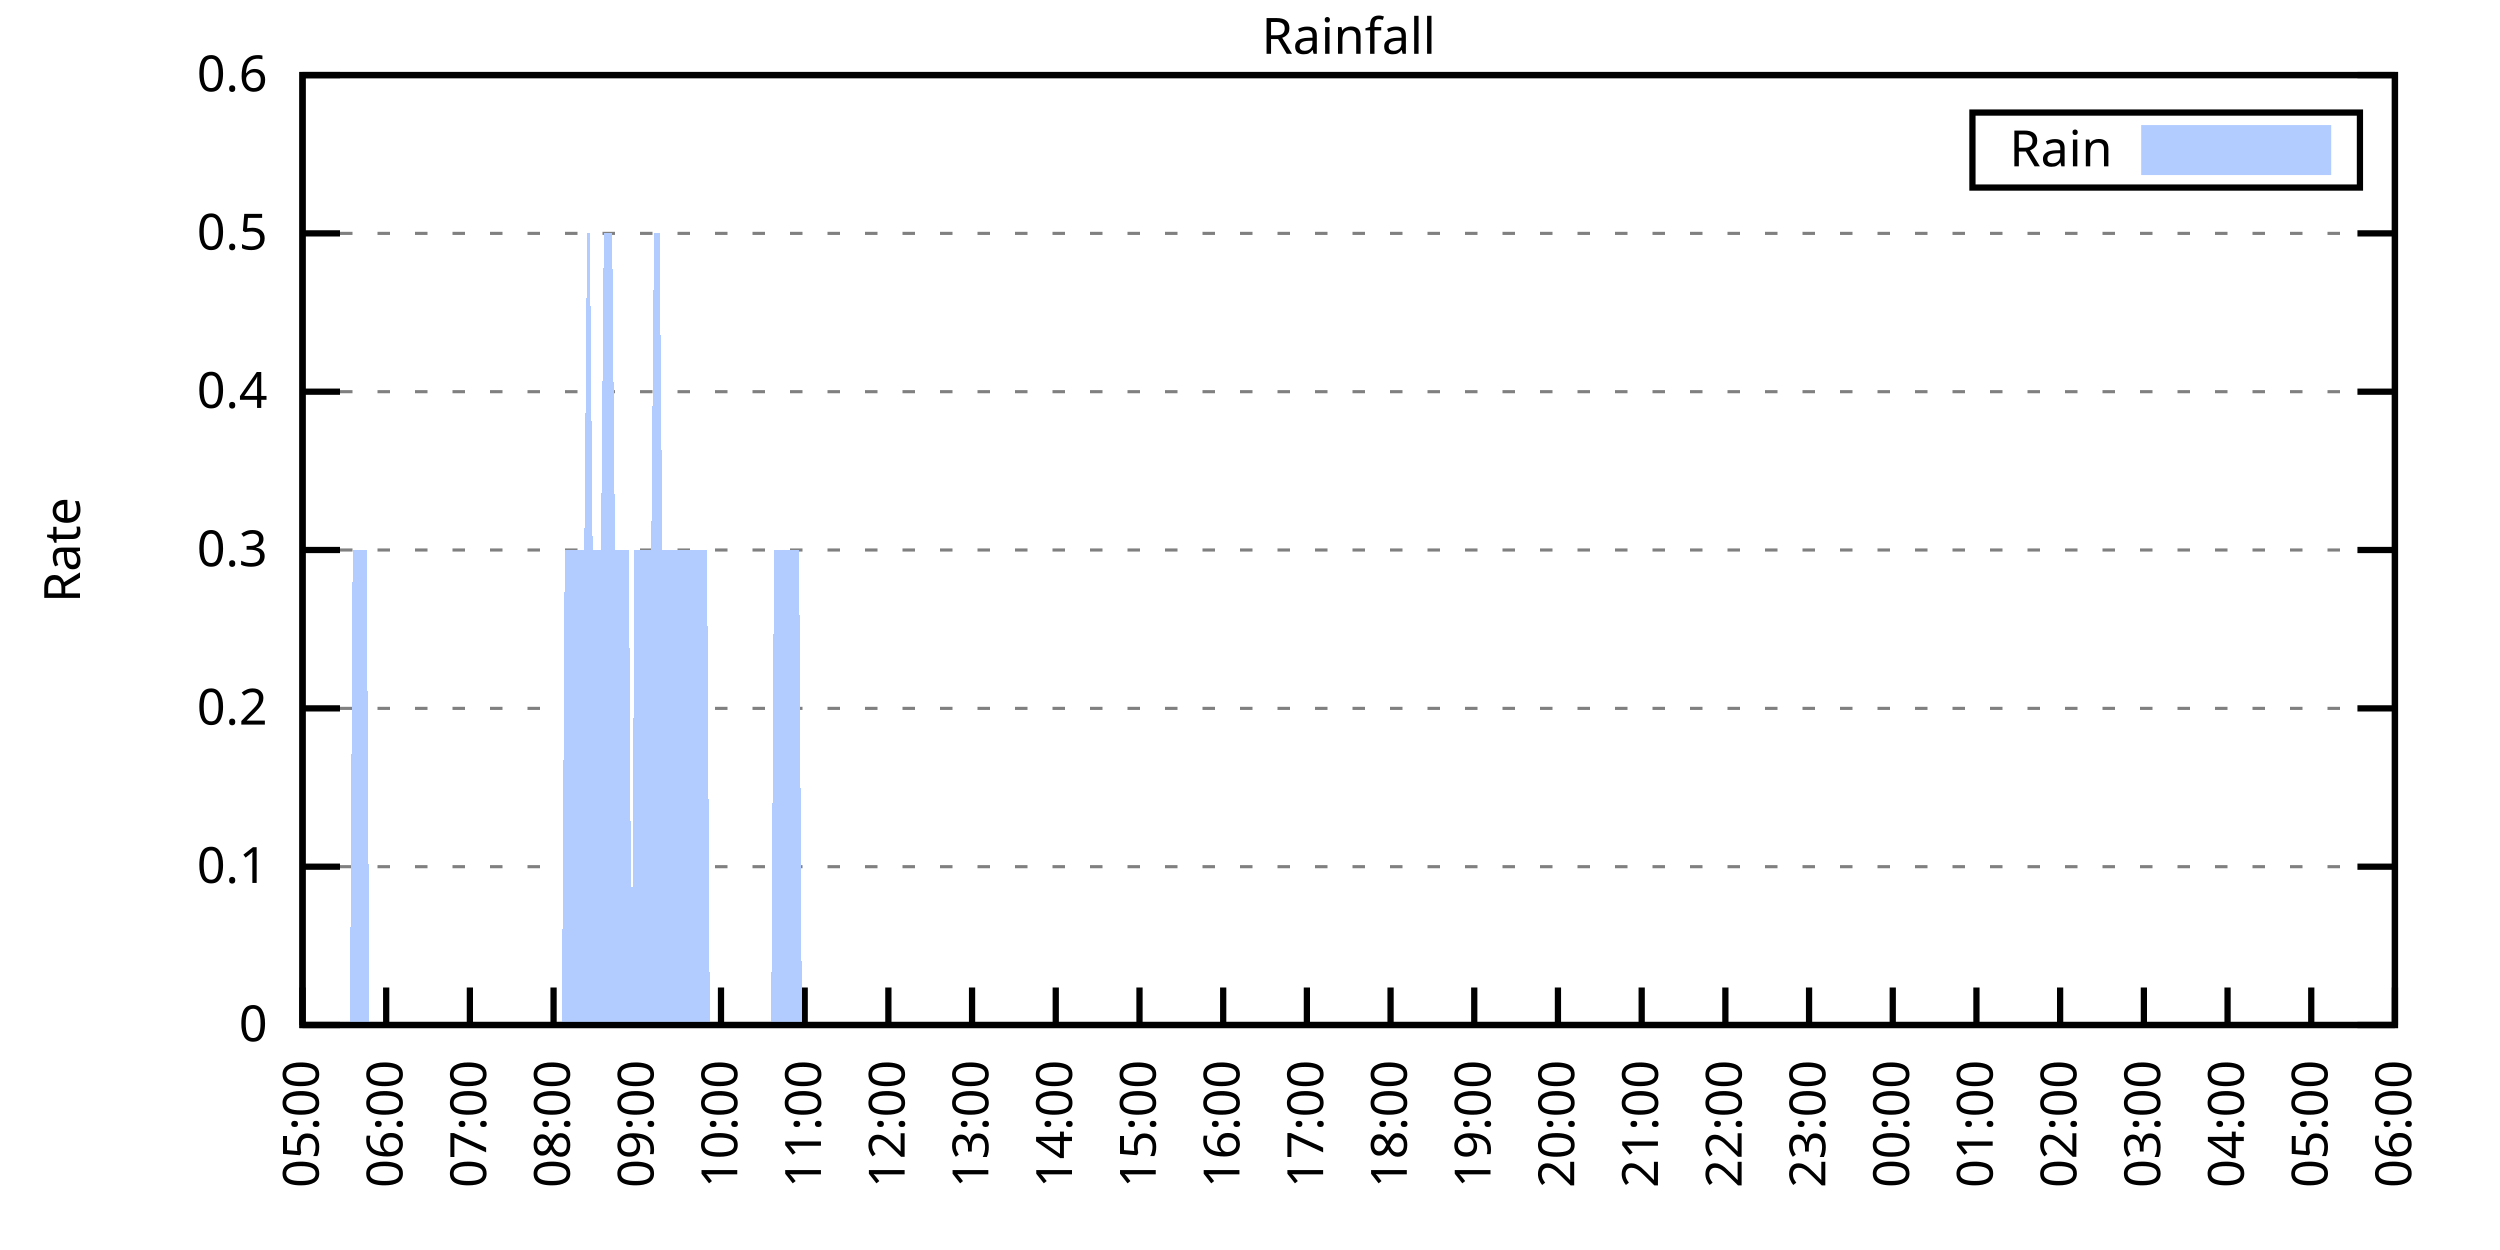
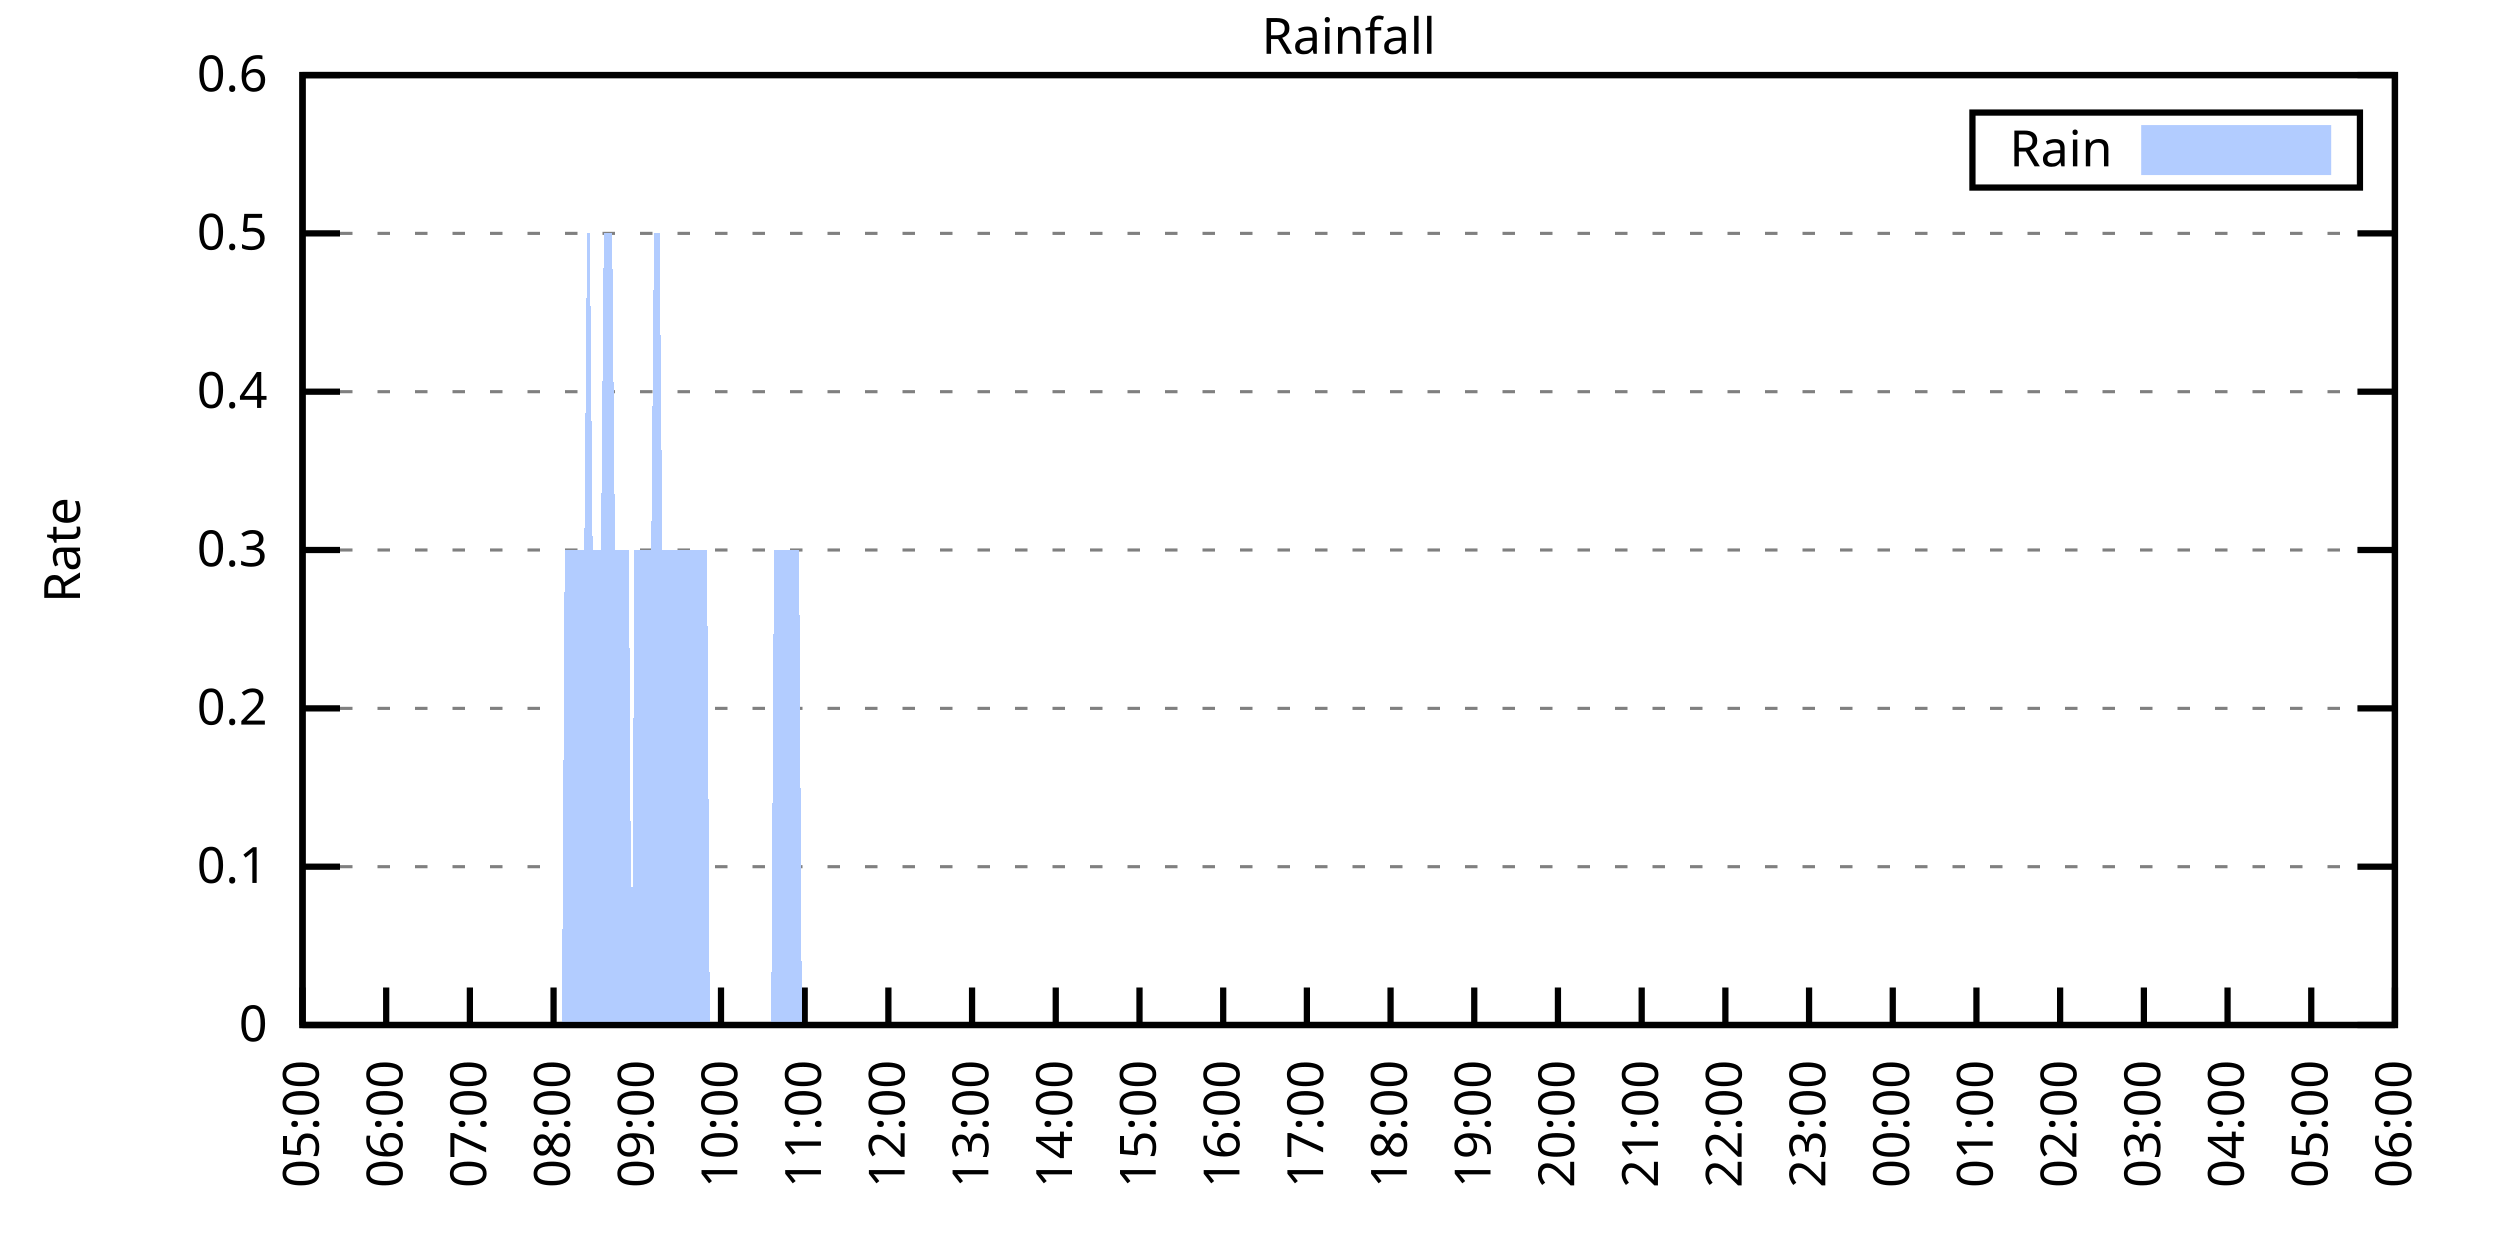
<svg xmlns="http://www.w3.org/2000/svg" xmlns:xlink="http://www.w3.org/1999/xlink" width="400" height="200" viewBox="0 0 400 200">
  <g id="gnuplot_canvas">
    <rect x="0" y="0" width="400" height="200" fill="none" />
    <defs>
      <circle id="gpDot" r="0.5" stroke-width="0.5" stroke="currentColor" />
      <path id="gpPt0" stroke-width="0.333" stroke="currentColor" d="M-1,0 h2 M0,-1 v2" />
      <path id="gpPt1" stroke-width="0.333" stroke="currentColor" d="M-1,-1 L1,1 M1,-1 L-1,1" />
      <path id="gpPt2" stroke-width="0.333" stroke="currentColor" d="M-1,0 L1,0 M0,-1 L0,1 M-1,-1 L1,1 M-1,1 L1,-1" />
      <rect id="gpPt3" stroke-width="0.333" stroke="currentColor" x="-1" y="-1" width="2" height="2" />
      <rect id="gpPt4" stroke-width="0.333" stroke="currentColor" fill="currentColor" x="-1" y="-1" width="2" height="2" />
      <circle id="gpPt5" stroke-width="0.333" stroke="currentColor" cx="0" cy="0" r="1" />
      <use xlink:href="#gpPt5" id="gpPt6" fill="currentColor" stroke="none" />
      <path id="gpPt7" stroke-width="0.333" stroke="currentColor" d="M0,-1.33 L-1.33,0.67 L1.33,0.67 z" />
      <use xlink:href="#gpPt7" id="gpPt8" fill="currentColor" stroke="none" />
      <use xlink:href="#gpPt7" id="gpPt9" stroke="currentColor" transform="rotate(180)" />
      <use xlink:href="#gpPt9" id="gpPt10" fill="currentColor" stroke="none" />
      <use xlink:href="#gpPt3" id="gpPt11" stroke="currentColor" transform="rotate(45)" />
      <use xlink:href="#gpPt11" id="gpPt12" fill="currentColor" stroke="none" />
      <path id="gpPt13" stroke-width="0.333" stroke="currentColor" d="M0,1.330 L1.265,0.411 L0.782,-1.067 L-0.782,-1.076 L-1.265,0.411 z" />
      <use xlink:href="#gpPt13" id="gpPt14" fill="currentColor" stroke="none" />
      <filter id="textbox" filterUnits="objectBoundingBox" x="0" y="0" height="1" width="1">
        <feFlood flood-color="white" flood-opacity="1" result="bgnd" />
        <feComposite in="SourceGraphic" in2="bgnd" operator="atop" />
      </filter>
      <filter id="greybox" filterUnits="objectBoundingBox" x="0" y="0" height="1" width="1">
        <feFlood flood-color="lightgrey" flood-opacity="1" result="grey" />
        <feComposite in="SourceGraphic" in2="grey" operator="atop" />
      </filter>
    </defs>
    <g fill="none" color="white" stroke="currentColor" stroke-width="1.00" stroke-linecap="butt" stroke-linejoin="miter">
</g>
    <g fill="none" color="black" stroke="currentColor" stroke-width="1.00" stroke-linecap="butt" stroke-linejoin="miter">
      <g stroke="none" shape-rendering="crispEdges">
        <polygon fill="rgb(255, 255, 255)" points="48.40,164.00 383.18,164.00 383.18,12.02 48.40,12.02 " />
      </g>
    </g>
    <g fill="none" color="black" stroke="currentColor" stroke-width="1.00" stroke-linecap="butt" stroke-linejoin="miter">
</g>
    <g fill="none" color="black" stroke="black" stroke-width="0.50" stroke-linecap="butt" stroke-linejoin="miter">
</g>
    <g fill="none" color="gray" stroke="currentColor" stroke-width="0.50" stroke-linecap="butt" stroke-linejoin="miter">
      <path stroke="gray" stroke-dasharray="2,4" class="gridline" d="M48.40,164.00 L383.19,164.00  " />
    </g>
    <g fill="none" color="gray" stroke="gray" stroke-width="1.00" stroke-linecap="butt" stroke-linejoin="miter">
</g>
    <g fill="none" color="black" stroke="currentColor" stroke-width="1.00" stroke-linecap="butt" stroke-linejoin="miter">
      <path stroke="black" d="M48.40,164.00 L54.40,164.00 M383.19,164.00 L377.19,164.00  " />
      <g transform="translate(42.80,166.60)" stroke="none" fill="black" font-family="Sans" font-size="8.00" text-anchor="end">
        <text>
          <tspan font-family="Sans"> 0</tspan>
        </text>
      </g>
    </g>
    <g fill="none" color="black" stroke="currentColor" stroke-width="1.00" stroke-linecap="butt" stroke-linejoin="miter">
</g>
    <g fill="none" color="black" stroke="black" stroke-width="0.50" stroke-linecap="butt" stroke-linejoin="miter">
</g>
    <g fill="none" color="gray" stroke="currentColor" stroke-width="0.50" stroke-linecap="butt" stroke-linejoin="miter">
      <path stroke="gray" stroke-dasharray="2,4" class="gridline" d="M48.40,138.67 L383.19,138.67  " />
    </g>
    <g fill="none" color="gray" stroke="gray" stroke-width="1.00" stroke-linecap="butt" stroke-linejoin="miter">
</g>
    <g fill="none" color="black" stroke="currentColor" stroke-width="1.00" stroke-linecap="butt" stroke-linejoin="miter">
      <path stroke="black" d="M48.40,138.67 L54.40,138.67 M383.19,138.67 L377.19,138.67  " />
      <g transform="translate(42.80,141.27)" stroke="none" fill="black" font-family="Sans" font-size="8.00" text-anchor="end">
        <text>
          <tspan font-family="Sans"> 0.1</tspan>
        </text>
      </g>
    </g>
    <g fill="none" color="black" stroke="currentColor" stroke-width="1.00" stroke-linecap="butt" stroke-linejoin="miter">
</g>
    <g fill="none" color="black" stroke="black" stroke-width="0.50" stroke-linecap="butt" stroke-linejoin="miter">
</g>
    <g fill="none" color="gray" stroke="currentColor" stroke-width="0.50" stroke-linecap="butt" stroke-linejoin="miter">
      <path stroke="gray" stroke-dasharray="2,4" class="gridline" d="M48.40,113.34 L383.19,113.34  " />
    </g>
    <g fill="none" color="gray" stroke="gray" stroke-width="1.00" stroke-linecap="butt" stroke-linejoin="miter">
</g>
    <g fill="none" color="black" stroke="currentColor" stroke-width="1.00" stroke-linecap="butt" stroke-linejoin="miter">
      <path stroke="black" d="M48.40,113.34 L54.40,113.34 M383.19,113.34 L377.19,113.34  " />
      <g transform="translate(42.80,115.94)" stroke="none" fill="black" font-family="Sans" font-size="8.00" text-anchor="end">
        <text>
          <tspan font-family="Sans"> 0.2</tspan>
        </text>
      </g>
    </g>
    <g fill="none" color="black" stroke="currentColor" stroke-width="1.00" stroke-linecap="butt" stroke-linejoin="miter">
</g>
    <g fill="none" color="black" stroke="black" stroke-width="0.50" stroke-linecap="butt" stroke-linejoin="miter">
</g>
    <g fill="none" color="gray" stroke="currentColor" stroke-width="0.50" stroke-linecap="butt" stroke-linejoin="miter">
      <path stroke="gray" stroke-dasharray="2,4" class="gridline" d="M48.40,88.00 L383.19,88.00  " />
    </g>
    <g fill="none" color="gray" stroke="gray" stroke-width="1.00" stroke-linecap="butt" stroke-linejoin="miter">
</g>
    <g fill="none" color="black" stroke="currentColor" stroke-width="1.00" stroke-linecap="butt" stroke-linejoin="miter">
      <path stroke="black" d="M48.40,88.00 L54.40,88.00 M383.19,88.00 L377.19,88.00  " />
      <g transform="translate(42.80,90.60)" stroke="none" fill="black" font-family="Sans" font-size="8.00" text-anchor="end">
        <text>
          <tspan font-family="Sans"> 0.3</tspan>
        </text>
      </g>
    </g>
    <g fill="none" color="black" stroke="currentColor" stroke-width="1.00" stroke-linecap="butt" stroke-linejoin="miter">
</g>
    <g fill="none" color="black" stroke="black" stroke-width="0.50" stroke-linecap="butt" stroke-linejoin="miter">
</g>
    <g fill="none" color="gray" stroke="currentColor" stroke-width="0.50" stroke-linecap="butt" stroke-linejoin="miter">
      <path stroke="gray" stroke-dasharray="2,4" class="gridline" d="M48.40,62.67 L383.19,62.67  " />
    </g>
    <g fill="none" color="gray" stroke="gray" stroke-width="1.00" stroke-linecap="butt" stroke-linejoin="miter">
</g>
    <g fill="none" color="black" stroke="currentColor" stroke-width="1.00" stroke-linecap="butt" stroke-linejoin="miter">
      <path stroke="black" d="M48.40,62.67 L54.40,62.67 M383.19,62.67 L377.19,62.67  " />
      <g transform="translate(42.80,65.27)" stroke="none" fill="black" font-family="Sans" font-size="8.00" text-anchor="end">
        <text>
          <tspan font-family="Sans"> 0.4</tspan>
        </text>
      </g>
    </g>
    <g fill="none" color="black" stroke="currentColor" stroke-width="1.00" stroke-linecap="butt" stroke-linejoin="miter">
</g>
    <g fill="none" color="black" stroke="black" stroke-width="0.50" stroke-linecap="butt" stroke-linejoin="miter">
</g>
    <g fill="none" color="gray" stroke="currentColor" stroke-width="0.50" stroke-linecap="butt" stroke-linejoin="miter">
      <path stroke="gray" stroke-dasharray="2,4" class="gridline" d="M48.40,37.34 L383.19,37.34  " />
    </g>
    <g fill="none" color="gray" stroke="gray" stroke-width="1.00" stroke-linecap="butt" stroke-linejoin="miter">
</g>
    <g fill="none" color="black" stroke="currentColor" stroke-width="1.00" stroke-linecap="butt" stroke-linejoin="miter">
      <path stroke="black" d="M48.40,37.34 L54.40,37.34 M383.19,37.34 L377.19,37.34  " />
      <g transform="translate(42.80,39.94)" stroke="none" fill="black" font-family="Sans" font-size="8.00" text-anchor="end">
        <text>
          <tspan font-family="Sans"> 0.5</tspan>
        </text>
      </g>
    </g>
    <g fill="none" color="black" stroke="currentColor" stroke-width="1.00" stroke-linecap="butt" stroke-linejoin="miter">
</g>
    <g fill="none" color="black" stroke="black" stroke-width="0.50" stroke-linecap="butt" stroke-linejoin="miter">
</g>
    <g fill="none" color="gray" stroke="currentColor" stroke-width="0.50" stroke-linecap="butt" stroke-linejoin="miter">
      <path stroke="gray" stroke-dasharray="2,4" class="gridline" d="M48.40,12.01 L383.19,12.01  " />
    </g>
    <g fill="none" color="gray" stroke="gray" stroke-width="1.00" stroke-linecap="butt" stroke-linejoin="miter">
</g>
    <g fill="none" color="black" stroke="currentColor" stroke-width="1.00" stroke-linecap="butt" stroke-linejoin="miter">
      <path stroke="black" d="M48.40,12.01 L54.40,12.01 M383.19,12.01 L377.19,12.01  " />
      <g transform="translate(42.80,14.61)" stroke="none" fill="black" font-family="Sans" font-size="8.00" text-anchor="end">
        <text>
          <tspan font-family="Sans"> 0.6</tspan>
        </text>
      </g>
    </g>
    <g fill="none" color="black" stroke="currentColor" stroke-width="1.00" stroke-linecap="butt" stroke-linejoin="miter">
      <path stroke="black" d="M48.40,164.00 L48.40,158.00  " />
      <g transform="translate(51.00,169.60) rotate(270.00)" stroke="none" fill="black" font-family="Sans" font-size="8.00" text-anchor="end">
        <text>
          <tspan font-family="Sans">05:00</tspan>
        </text>
      </g>
    </g>
    <g fill="none" color="black" stroke="currentColor" stroke-width="1.00" stroke-linecap="butt" stroke-linejoin="miter">
      <path stroke="black" d="M61.79,164.00 L61.79,158.00  " />
      <g transform="translate(64.39,169.60) rotate(270.00)" stroke="none" fill="black" font-family="Sans" font-size="8.00" text-anchor="end">
        <text>
          <tspan font-family="Sans">06:00</tspan>
        </text>
      </g>
    </g>
    <g fill="none" color="black" stroke="currentColor" stroke-width="1.00" stroke-linecap="butt" stroke-linejoin="miter">
      <path stroke="black" d="M75.18,164.00 L75.18,158.00  " />
      <g transform="translate(77.78,169.60) rotate(270.00)" stroke="none" fill="black" font-family="Sans" font-size="8.00" text-anchor="end">
        <text>
          <tspan font-family="Sans">07:00</tspan>
        </text>
      </g>
    </g>
    <g fill="none" color="black" stroke="currentColor" stroke-width="1.00" stroke-linecap="butt" stroke-linejoin="miter">
      <path stroke="black" d="M88.57,164.00 L88.57,158.00  " />
      <g transform="translate(91.17,169.60) rotate(270.00)" stroke="none" fill="black" font-family="Sans" font-size="8.00" text-anchor="end">
        <text>
          <tspan font-family="Sans">08:00</tspan>
        </text>
      </g>
    </g>
    <g fill="none" color="black" stroke="currentColor" stroke-width="1.00" stroke-linecap="butt" stroke-linejoin="miter">
      <path stroke="black" d="M101.97,164.00 L101.97,158.00  " />
      <g transform="translate(104.57,169.60) rotate(270.00)" stroke="none" fill="black" font-family="Sans" font-size="8.00" text-anchor="end">
        <text>
          <tspan font-family="Sans">09:00</tspan>
        </text>
      </g>
    </g>
    <g fill="none" color="black" stroke="currentColor" stroke-width="1.00" stroke-linecap="butt" stroke-linejoin="miter">
      <path stroke="black" d="M115.36,164.00 L115.36,158.00  " />
      <g transform="translate(117.96,169.60) rotate(270.00)" stroke="none" fill="black" font-family="Sans" font-size="8.00" text-anchor="end">
        <text>
          <tspan font-family="Sans">10:00</tspan>
        </text>
      </g>
    </g>
    <g fill="none" color="black" stroke="currentColor" stroke-width="1.00" stroke-linecap="butt" stroke-linejoin="miter">
      <path stroke="black" d="M128.75,164.00 L128.75,158.00  " />
      <g transform="translate(131.35,169.60) rotate(270.00)" stroke="none" fill="black" font-family="Sans" font-size="8.00" text-anchor="end">
        <text>
          <tspan font-family="Sans">11:00</tspan>
        </text>
      </g>
    </g>
    <g fill="none" color="black" stroke="currentColor" stroke-width="1.00" stroke-linecap="butt" stroke-linejoin="miter">
      <path stroke="black" d="M142.14,164.00 L142.14,158.00  " />
      <g transform="translate(144.74,169.60) rotate(270.00)" stroke="none" fill="black" font-family="Sans" font-size="8.00" text-anchor="end">
        <text>
          <tspan font-family="Sans">12:00</tspan>
        </text>
      </g>
    </g>
    <g fill="none" color="black" stroke="currentColor" stroke-width="1.00" stroke-linecap="butt" stroke-linejoin="miter">
      <path stroke="black" d="M155.53,164.00 L155.53,158.00  " />
      <g transform="translate(158.13,169.60) rotate(270.00)" stroke="none" fill="black" font-family="Sans" font-size="8.00" text-anchor="end">
        <text>
          <tspan font-family="Sans">13:00</tspan>
        </text>
      </g>
    </g>
    <g fill="none" color="black" stroke="currentColor" stroke-width="1.00" stroke-linecap="butt" stroke-linejoin="miter">
      <path stroke="black" d="M168.92,164.00 L168.92,158.00  " />
      <g transform="translate(171.52,169.60) rotate(270.00)" stroke="none" fill="black" font-family="Sans" font-size="8.00" text-anchor="end">
        <text>
          <tspan font-family="Sans">14:00</tspan>
        </text>
      </g>
    </g>
    <g fill="none" color="black" stroke="currentColor" stroke-width="1.00" stroke-linecap="butt" stroke-linejoin="miter">
      <path stroke="black" d="M182.32,164.00 L182.32,158.00  " />
      <g transform="translate(184.92,169.60) rotate(270.00)" stroke="none" fill="black" font-family="Sans" font-size="8.00" text-anchor="end">
        <text>
          <tspan font-family="Sans">15:00</tspan>
        </text>
      </g>
    </g>
    <g fill="none" color="black" stroke="currentColor" stroke-width="1.00" stroke-linecap="butt" stroke-linejoin="miter">
      <path stroke="black" d="M195.71,164.00 L195.71,158.00  " />
      <g transform="translate(198.31,169.60) rotate(270.00)" stroke="none" fill="black" font-family="Sans" font-size="8.00" text-anchor="end">
        <text>
          <tspan font-family="Sans">16:00</tspan>
        </text>
      </g>
    </g>
    <g fill="none" color="black" stroke="currentColor" stroke-width="1.00" stroke-linecap="butt" stroke-linejoin="miter">
      <path stroke="black" d="M209.10,164.00 L209.10,158.00  " />
      <g transform="translate(211.70,169.60) rotate(270.00)" stroke="none" fill="black" font-family="Sans" font-size="8.00" text-anchor="end">
        <text>
          <tspan font-family="Sans">17:00</tspan>
        </text>
      </g>
    </g>
    <g fill="none" color="black" stroke="currentColor" stroke-width="1.00" stroke-linecap="butt" stroke-linejoin="miter">
      <path stroke="black" d="M222.49,164.00 L222.49,158.00  " />
      <g transform="translate(225.09,169.60) rotate(270.00)" stroke="none" fill="black" font-family="Sans" font-size="8.00" text-anchor="end">
        <text>
          <tspan font-family="Sans">18:00</tspan>
        </text>
      </g>
    </g>
    <g fill="none" color="black" stroke="currentColor" stroke-width="1.00" stroke-linecap="butt" stroke-linejoin="miter">
      <path stroke="black" d="M235.88,164.00 L235.88,158.00  " />
      <g transform="translate(238.48,169.60) rotate(270.00)" stroke="none" fill="black" font-family="Sans" font-size="8.00" text-anchor="end">
        <text>
          <tspan font-family="Sans">19:00</tspan>
        </text>
      </g>
    </g>
    <g fill="none" color="black" stroke="currentColor" stroke-width="1.00" stroke-linecap="butt" stroke-linejoin="miter">
      <path stroke="black" d="M249.27,164.00 L249.27,158.00  " />
      <g transform="translate(251.87,169.60) rotate(270.00)" stroke="none" fill="black" font-family="Sans" font-size="8.00" text-anchor="end">
        <text>
          <tspan font-family="Sans">20:00</tspan>
        </text>
      </g>
    </g>
    <g fill="none" color="black" stroke="currentColor" stroke-width="1.00" stroke-linecap="butt" stroke-linejoin="miter">
      <path stroke="black" d="M262.67,164.00 L262.67,158.00  " />
      <g transform="translate(265.27,169.60) rotate(270.00)" stroke="none" fill="black" font-family="Sans" font-size="8.00" text-anchor="end">
        <text>
          <tspan font-family="Sans">21:00</tspan>
        </text>
      </g>
    </g>
    <g fill="none" color="black" stroke="currentColor" stroke-width="1.00" stroke-linecap="butt" stroke-linejoin="miter">
      <path stroke="black" d="M276.06,164.00 L276.06,158.00  " />
      <g transform="translate(278.66,169.60) rotate(270.00)" stroke="none" fill="black" font-family="Sans" font-size="8.00" text-anchor="end">
        <text>
          <tspan font-family="Sans">22:00</tspan>
        </text>
      </g>
    </g>
    <g fill="none" color="black" stroke="currentColor" stroke-width="1.00" stroke-linecap="butt" stroke-linejoin="miter">
      <path stroke="black" d="M289.45,164.00 L289.45,158.00  " />
      <g transform="translate(292.05,169.60) rotate(270.00)" stroke="none" fill="black" font-family="Sans" font-size="8.00" text-anchor="end">
        <text>
          <tspan font-family="Sans">23:00</tspan>
        </text>
      </g>
    </g>
    <g fill="none" color="black" stroke="currentColor" stroke-width="1.00" stroke-linecap="butt" stroke-linejoin="miter">
      <path stroke="black" d="M302.84,164.00 L302.84,158.00  " />
      <g transform="translate(305.44,169.60) rotate(270.00)" stroke="none" fill="black" font-family="Sans" font-size="8.00" text-anchor="end">
        <text>
          <tspan font-family="Sans">00:00</tspan>
        </text>
      </g>
    </g>
    <g fill="none" color="black" stroke="currentColor" stroke-width="1.00" stroke-linecap="butt" stroke-linejoin="miter">
      <path stroke="black" d="M316.23,164.00 L316.23,158.00  " />
      <g transform="translate(318.83,169.60) rotate(270.00)" stroke="none" fill="black" font-family="Sans" font-size="8.00" text-anchor="end">
        <text>
          <tspan font-family="Sans">01:00</tspan>
        </text>
      </g>
    </g>
    <g fill="none" color="black" stroke="currentColor" stroke-width="1.00" stroke-linecap="butt" stroke-linejoin="miter">
      <path stroke="black" d="M329.62,164.00 L329.62,158.00  " />
      <g transform="translate(332.22,169.60) rotate(270.00)" stroke="none" fill="black" font-family="Sans" font-size="8.00" text-anchor="end">
        <text>
          <tspan font-family="Sans">02:00</tspan>
        </text>
      </g>
    </g>
    <g fill="none" color="black" stroke="currentColor" stroke-width="1.00" stroke-linecap="butt" stroke-linejoin="miter">
      <path stroke="black" d="M343.02,164.00 L343.02,158.00  " />
      <g transform="translate(345.62,169.60) rotate(270.00)" stroke="none" fill="black" font-family="Sans" font-size="8.00" text-anchor="end">
        <text>
          <tspan font-family="Sans">03:00</tspan>
        </text>
      </g>
    </g>
    <g fill="none" color="black" stroke="currentColor" stroke-width="1.00" stroke-linecap="butt" stroke-linejoin="miter">
      <path stroke="black" d="M356.41,164.00 L356.41,158.00  " />
      <g transform="translate(359.01,169.60) rotate(270.00)" stroke="none" fill="black" font-family="Sans" font-size="8.00" text-anchor="end">
        <text>
          <tspan font-family="Sans">04:00</tspan>
        </text>
      </g>
    </g>
    <g fill="none" color="black" stroke="currentColor" stroke-width="1.00" stroke-linecap="butt" stroke-linejoin="miter">
      <path stroke="black" d="M369.80,164.00 L369.80,158.00  " />
      <g transform="translate(372.40,169.60) rotate(270.00)" stroke="none" fill="black" font-family="Sans" font-size="8.00" text-anchor="end">
        <text>
          <tspan font-family="Sans">05:00</tspan>
        </text>
      </g>
    </g>
    <g fill="none" color="black" stroke="currentColor" stroke-width="1.00" stroke-linecap="butt" stroke-linejoin="miter">
      <path stroke="black" d="M383.19,164.00 L383.19,158.00  " />
      <g transform="translate(385.79,169.60) rotate(270.00)" stroke="none" fill="black" font-family="Sans" font-size="8.00" text-anchor="end">
        <text>
          <tspan font-family="Sans">06:00</tspan>
        </text>
      </g>
    </g>
    <g fill="none" color="black" stroke="currentColor" stroke-width="1.00" stroke-linecap="butt" stroke-linejoin="miter">
</g>
    <g fill="none" color="black" stroke="currentColor" stroke-width="1.00" stroke-linecap="butt" stroke-linejoin="miter">
      <path stroke="black" d="M48.40,12.01 L48.40,164.00 L383.19,164.00 L383.19,12.01 L48.40,12.01 Z  " />
    </g>
    <g fill="none" color="black" stroke="currentColor" stroke-width="1.00" stroke-linecap="butt" stroke-linejoin="miter">
</g>
    <g fill="none" color="black" stroke="currentColor" stroke-width="1.00" stroke-linecap="butt" stroke-linejoin="miter">
      <path stroke="black" d="M315.59,30.01 L315.59,18.01 L377.59,18.01 L377.59,30.01 L315.59,30.01 Z  " />
    </g>
    <g id="Rainfall_plot_1">
      <g fill="none" color="white" stroke="black" stroke-width="2.00" stroke-linecap="butt" stroke-linejoin="miter">
</g>
      <g fill="none" color="black" stroke="currentColor" stroke-width="2.00" stroke-linecap="butt" stroke-linejoin="miter">
        <g transform="translate(337.99,26.61)" stroke="none" fill="black" font-family="Sans" font-size="8.00" text-anchor="end">
          <text>
            <tspan font-family="Sans">Rain</tspan>
          </text>
        </g>
      </g>
      <g fill="none" color="black" stroke="currentColor" stroke-width="2.00" stroke-linecap="butt" stroke-linejoin="miter">
        <g stroke="none" shape-rendering="crispEdges">
          <polygon fill="rgb(178, 204, 255)" points="343.59,27.01 371.99,27.01 371.99,21.01 343.59,21.01 " />
        </g>
        <path stroke="rgb(178, 204, 255)" d="M343.59,27.01 L371.99,27.01 L371.99,21.01 L343.59,21.01 L343.59,27.01 Z  " />
      </g>
      <g fill="none" color="black" stroke="currentColor" stroke-width="2.00" stroke-linecap="butt" stroke-linejoin="miter">
        <g stroke="none" shape-rendering="crispEdges">
-           <polygon fill="rgb(178, 204, 255)" points="51.97,164.00 52.42,164.00 52.86,164.00 53.31,164.00 53.76,164.00 54.20,164.00 54.65,164.00 55.10,164.00 55.54,164.00 55.99,164.00 56.43,88.00 56.88,88.00 57.33,88.00 57.77,88.00 58.22,88.00 58.67,88.00 59.11,164.00 59.56,164.00 60.01,164.00 60.45,164.00 60.90,164.00 61.35,164.00 61.79,164.00 62.24,164.00 62.68,164.00 63.13,164.00 63.58,164.00 64.02,164.00 64.47,164.00 64.92,164.00 65.36,164.00 65.81,164.00 66.26,164.00 66.70,164.00 67.15,164.00 67.59,164.00 68.04,164.00 68.49,164.00 68.93,164.00 69.38,164.00 69.83,164.00 70.27,164.00 70.72,164.00 71.17,164.00 71.61,164.00 72.06,164.00 72.50,164.00 72.95,164.00 73.40,164.00 73.84,164.00 74.29,164.00 74.74,164.00 75.18,164.00 75.63,164.00 76.08,164.00 76.52,164.00 76.97,164.00 77.42,164.00 77.86,164.00 78.31,164.00 78.75,164.00 79.20,164.00 79.65,164.00 80.09,164.00 80.54,164.00 80.99,164.00 81.43,164.00 81.88,164.00 82.33,164.00 82.77,164.00 83.22,164.00 83.66,164.00 84.11,164.00 84.56,164.00 85.00,164.00 85.45,164.00 85.90,164.00 86.34,164.00 86.79,164.00 87.24,164.00 87.68,164.00 88.13,164.00 88.57,164.00 89.02,164.00 89.47,164.00 89.91,164.00 90.36,88.00 90.81,88.00 91.25,88.00 91.70,88.00 92.15,88.00 92.59,88.00 93.04,88.00 93.49,88.00 93.93,37.34 94.38,37.34 94.82,88.00 95.27,88.00 95.72,88.00 96.16,88.00 96.61,37.34 97.06,37.34 97.50,37.34 97.95,37.34 98.40,88.00 98.84,88.00 99.29,88.00 99.73,88.00 100.18,88.00 100.63,88.00 101.07,164.00 101.52,88.00 101.97,88.00 102.41,88.00 102.86,88.00 103.31,88.00 103.75,88.00 104.20,88.00 104.64,37.34 105.09,37.34 105.54,37.34 105.98,88.00 106.43,88.00 106.88,88.00 107.32,88.00 107.77,88.00 108.22,88.00 108.66,88.00 109.11,88.00 109.55,88.00 110.00,88.00 110.45,88.00 110.89,88.00 111.34,88.00 111.79,88.00 112.23,88.00 112.68,88.00 113.13,88.00 113.57,164.00 114.02,164.00 114.47,164.00 114.91,164.00 115.36,164.00 115.80,164.00 116.25,164.00 116.70,164.00 117.14,164.00 117.59,164.00 118.04,164.00 118.48,164.00 118.93,164.00 119.38,164.00 119.82,164.00 120.27,164.00 120.71,164.00 121.16,164.00 121.61,164.00 122.05,164.00 122.50,164.00 122.95,164.00 123.39,164.00 123.84,88.00 124.29,88.00 124.73,88.00 125.18,88.00 125.62,88.00 126.07,88.00 126.52,88.00 126.96,88.00 127.41,88.00 127.86,88.00 128.30,164.00 128.75,164.00 129.20,164.00 129.64,164.00 130.09,164.00 130.54,164.00 130.98,164.00 131.43,164.00 131.87,164.00 132.32,164.00 132.77,164.00 133.21,164.00 133.66,164.00 134.11,164.00 134.55,164.00 135.00,164.00 135.45,164.00 135.89,164.00 136.34,164.00 136.78,164.00 137.23,164.00 137.68,164.00 138.12,164.00 138.57,164.00 139.02,164.00 139.46,164.00 139.91,164.00 140.36,164.00 140.80,164.00 141.25,164.00 141.69,164.00 142.14,164.00 142.59,164.00 143.03,164.00 143.48,164.00 143.93,164.00 144.37,164.00 144.82,164.00 145.27,164.00 145.71,164.00 146.16,164.00 146.61,164.00 147.05,164.00 147.50,164.00 147.94,164.00 148.39,164.00 148.84,164.00 149.28,164.00 149.73,164.00 150.18,164.00 150.62,164.00 151.07,164.00 151.52,164.00 151.96,164.00 152.41,164.00 152.85,164.00 153.30,164.00 153.75,164.00 154.19,164.00 154.64,164.00 155.09,164.00 155.53,164.00 155.98,164.00 156.43,164.00 156.87,164.00 157.32,164.00 157.76,164.00 158.21,164.00 158.66,164.00 159.10,164.00 159.55,164.00 160.00,164.00 160.44,164.00 160.89,164.00 161.34,164.00 161.78,164.00 162.23,164.00 162.67,164.00 163.12,164.00 163.57,164.00 164.01,164.00 164.46,164.00 164.91,164.00 165.35,164.00 165.80,164.00 166.25,164.00 166.69,164.00 167.14,164.00 167.59,164.00 168.03,164.00 168.48,164.00 168.92,164.00 169.37,164.00 169.82,164.00 170.26,164.00 170.71,164.00 171.16,164.00 171.60,164.00 172.05,164.00 172.50,164.00 172.94,164.00 173.39,164.00 173.83,164.00 174.28,164.00 174.73,164.00 175.17,164.00 175.62,164.00 176.07,164.00 176.51,164.00 176.96,164.00 177.41,164.00 177.85,164.00 178.30,164.00 178.74,164.00 179.19,164.00 179.64,164.00 180.08,164.00 180.53,164.00 180.98,164.00 181.42,164.00 181.87,164.00 182.32,164.00 182.76,164.00 183.21,164.00 183.66,164.00 184.10,164.00 184.55,164.00 184.99,164.00 185.44,164.00 185.89,164.00 186.33,164.00 186.78,164.00 187.23,164.00 187.67,164.00 188.12,164.00 188.57,164.00 189.01,164.00 189.46,164.00 189.90,164.00 190.35,164.00 190.80,164.00 191.24,164.00 191.69,164.00 192.14,164.00 192.58,164.00 193.03,164.00 193.48,164.00 193.92,164.00 194.37,164.00 194.81,164.00 195.26,164.00 195.71,164.00 196.15,164.00 196.60,164.00 197.05,164.00 197.49,164.00 197.94,164.00 198.39,164.00 198.83,164.00 199.28,164.00 199.73,164.00 200.17,164.00 200.62,164.00 201.06,164.00 201.51,164.00 201.96,164.00 202.40,164.00 202.85,164.00 203.30,164.00 203.74,164.00 204.19,164.00 204.64,164.00 205.08,164.00 205.53,164.00 205.97,164.00 206.42,164.00 206.87,164.00 207.31,164.00 207.76,164.00 208.21,164.00 208.65,164.00 209.10,164.00 209.55,164.00 209.99,164.00 210.44,164.00 210.88,164.00 211.33,164.00 211.78,164.00 212.22,164.00 212.67,164.00 213.12,164.00 213.56,164.00 214.01,164.00 214.46,164.00 214.90,164.00 215.35,164.00 215.80,164.00 216.24,164.00 216.69,164.00 217.13,164.00 217.58,164.00 218.03,164.00 218.47,164.00 218.92,164.00 219.37,164.00 219.81,164.00 220.26,164.00 220.71,164.00 221.15,164.00 221.60,164.00 222.04,164.00 222.49,164.00 222.94,164.00 223.38,164.00 223.83,164.00 224.28,164.00 224.72,164.00 225.17,164.00 225.62,164.00 226.06,164.00 226.51,164.00 226.95,164.00 227.40,164.00 227.85,164.00 228.29,164.00 228.74,164.00 229.19,164.00 229.63,164.00 230.08,164.00 230.53,164.00 230.97,164.00 231.42,164.00 231.86,164.00 232.31,164.00 232.76,164.00 233.20,164.00 233.65,164.00 234.10,164.00 234.54,164.00 234.99,164.00 235.44,164.00 235.88,164.00 236.33,164.00 236.78,164.00 237.22,164.00 237.67,164.00 238.11,164.00 238.56,164.00 239.01,164.00 239.45,164.00 239.90,164.00 240.35,164.00 240.79,164.00 241.24,164.00 241.69,164.00 242.13,164.00 242.58,164.00 243.02,164.00 243.47,164.00 243.92,164.00 244.36,164.00 244.81,164.00 245.26,164.00 245.70,164.00 246.15,164.00 246.60,164.00 247.04,164.00 247.49,164.00 247.93,164.00 248.38,164.00 248.83,164.00 249.27,164.00 249.72,164.00 250.17,164.00 250.61,164.00 251.06,164.00 251.51,164.00 251.95,164.00 252.40,164.00 252.85,164.00 253.29,164.00 253.74,164.00 254.18,164.00 254.63,164.00 255.08,164.00 255.52,164.00 255.97,164.00 256.42,164.00 256.86,164.00 257.31,164.00 257.76,164.00 258.20,164.00 258.65,164.00 259.09,164.00 259.54,164.00 259.99,164.00 260.43,164.00 260.88,164.00 261.33,164.00 261.77,164.00 262.22,164.00 262.67,164.00 263.11,164.00 263.56,164.00 264.00,164.00 264.45,164.00 264.90,164.00 265.34,164.00 265.79,164.00 266.24,164.00 266.68,164.00 267.13,164.00 267.58,164.00 268.02,164.00 268.47,164.00 268.92,164.00 269.36,164.00 269.81,164.00 270.25,164.00 270.70,164.00 271.15,164.00 271.59,164.00 272.04,164.00 272.49,164.00 272.93,164.00 273.38,164.00 273.83,164.00 274.27,164.00 274.72,164.00 275.16,164.00 275.61,164.00 276.06,164.00 276.50,164.00 276.95,164.00 277.40,164.00 277.84,164.00 278.29,164.00 278.74,164.00 279.18,164.00 279.63,164.00 280.07,164.00 280.52,164.00 280.97,164.00 281.41,164.00 281.86,164.00 282.31,164.00 282.75,164.00 283.20,164.00 283.65,164.00 284.09,164.00 284.54,164.00 284.98,164.00 285.43,164.00 285.88,164.00 286.32,164.00 286.77,164.00 287.22,164.00 287.66,164.00 288.11,164.00 288.56,164.00 289.00,164.00 289.45,164.00 289.90,164.00 290.34,164.00 290.79,164.00 291.23,164.00 291.68,164.00 292.13,164.00 292.57,164.00 293.02,164.00 293.47,164.00 293.91,164.00 294.36,164.00 294.81,164.00 295.25,164.00 295.70,164.00 296.14,164.00 296.59,164.00 297.04,164.00 297.48,164.00 297.93,164.00 298.38,164.00 298.82,164.00 299.27,164.00 299.72,164.00 300.16,164.00 300.61,164.00 301.05,164.00 301.50,164.00 301.95,164.00 302.39,164.00 302.84,164.00 303.29,164.00 303.73,164.00 304.18,164.00 304.63,164.00 305.07,164.00 305.52,164.00 305.97,164.00 306.41,164.00 306.86,164.00 307.30,164.00 307.75,164.00 308.20,164.00 308.64,164.00 309.09,164.00 309.54,164.00 309.98,164.00 310.43,164.00 310.88,164.00 311.32,164.00 311.77,164.00 312.21,164.00 312.66,164.00 313.11,164.00 313.55,164.00 314.00,164.00 314.45,164.00 314.89,164.00 315.34,164.00 315.79,164.00 316.23,164.00 316.68,164.00 317.12,164.00 317.57,164.00 318.02,164.00 318.46,164.00 318.91,164.00 319.36,164.00 319.80,164.00 320.25,164.00 320.70,164.00 321.14,164.00 321.59,164.00 322.04,164.00 322.48,164.00 322.93,164.00 323.37,164.00 323.82,164.00 324.27,164.00 324.71,164.00 325.16,164.00 325.61,164.00 326.05,164.00 326.50,164.00 326.95,164.00 327.39,164.00 327.84,164.00 328.28,164.00 328.73,164.00 329.18,164.00 329.62,164.00 330.07,164.00 330.52,164.00 330.96,164.00 331.41,164.00 331.86,164.00 332.30,164.00 332.75,164.00 333.19,164.00 333.64,164.00 334.09,164.00 334.53,164.00 334.98,164.00 335.43,164.00 335.87,164.00 336.32,164.00 336.77,164.00 337.21,164.00 337.66,164.00 338.10,164.00 338.55,164.00 339.00,164.00 339.44,164.00 339.89,164.00 340.34,164.00 340.78,164.00 341.23,164.00 341.68,164.00 342.12,164.00 342.57,164.00 343.02,164.00 343.46,164.00 343.91,164.00 344.35,164.00 344.80,164.00 345.25,164.00 345.69,164.00 346.14,164.00 346.59,164.00 347.03,164.00 347.48,164.00 347.93,164.00 348.37,164.00 348.82,164.00 349.26,164.00 349.71,164.00 350.16,164.00 350.60,164.00 351.05,164.00 351.50,164.00 351.94,164.00 352.39,164.00 352.84,164.00 353.28,164.00 353.73,164.00 354.17,164.00 354.62,164.00 355.07,164.00 355.51,164.00 355.96,164.00 356.41,164.00 356.85,164.00 357.30,164.00 357.75,164.00 358.19,164.00 358.64,164.00 359.09,164.00 359.53,164.00 359.98,164.00 360.42,164.00 360.87,164.00 361.32,164.00 361.76,164.00 362.21,164.00 362.66,164.00 363.10,164.00 363.55,164.00 364.00,164.00 364.44,164.00 364.89,164.00 365.33,164.00 365.78,164.00 366.23,164.00 366.67,164.00 367.12,164.00 367.57,164.00 368.01,164.00 368.46,164.00 368.91,164.00 369.35,164.00 369.80,164.00 370.24,164.00 370.69,164.00 371.14,164.00 371.58,164.00 372.03,164.00 372.48,164.00 372.92,164.00 372.92,164.00 51.97,164.00 " />
+           <polygon fill="rgb(178, 204, 255)" points="55.54,164.00 55.99,164.00 56.43,164.00 56.88,164.00 57.33,164.00 57.77,164.00 58.22,164.00 58.67,164.00 59.11,164.00 59.56,164.00 60.01,164.00 60.45,164.00 60.90,164.00 61.35,164.00 61.79,164.00 62.24,164.00 62.68,164.00 63.13,164.00 63.58,164.00 64.02,164.00 64.47,164.00 64.92,164.00 65.36,164.00 65.81,164.00 66.26,164.00 66.70,164.00 67.15,164.00 67.59,164.00 68.04,164.00 68.49,164.00 68.93,164.00 69.38,164.00 69.83,164.00 70.27,164.00 70.72,164.00 71.17,164.00 71.61,164.00 72.06,164.00 72.50,164.00 72.95,164.00 73.40,164.00 73.84,164.00 74.29,164.00 74.74,164.00 75.18,164.00 75.63,164.00 76.08,164.00 76.52,164.00 76.97,164.00 77.42,164.00 77.86,164.00 78.31,164.00 78.75,164.00 79.20,164.00 79.65,164.00 80.09,164.00 80.54,164.00 80.99,164.00 81.43,164.00 81.88,164.00 82.33,164.00 82.77,164.00 83.22,164.00 83.66,164.00 84.11,164.00 84.56,164.00 85.00,164.00 85.45,164.00 85.90,164.00 86.34,164.00 86.79,164.00 87.24,164.00 87.68,164.00 88.13,164.00 88.57,164.00 89.02,164.00 89.47,164.00 89.91,164.00 90.36,88.00 90.81,88.00 91.25,88.00 91.70,88.00 92.15,88.00 92.59,88.00 93.04,88.00 93.49,88.00 93.93,37.34 94.38,37.34 94.82,88.00 95.27,88.00 95.72,88.00 96.16,88.00 96.61,37.34 97.06,37.34 97.50,37.34 97.95,37.34 98.40,88.00 98.84,88.00 99.29,88.00 99.73,88.00 100.18,88.00 100.63,88.00 101.07,164.00 101.52,88.00 101.97,88.00 102.41,88.00 102.86,88.00 103.31,88.00 103.75,88.00 104.20,88.00 104.64,37.34 105.09,37.34 105.54,37.34 105.98,88.00 106.43,88.00 106.88,88.00 107.32,88.00 107.77,88.00 108.22,88.00 108.66,88.00 109.11,88.00 109.55,88.00 110.00,88.00 110.45,88.00 110.89,88.00 111.34,88.00 111.79,88.00 112.23,88.00 112.68,88.00 113.13,88.00 113.57,164.00 114.02,164.00 114.47,164.00 114.91,164.00 115.36,164.00 115.80,164.00 116.25,164.00 116.70,164.00 117.14,164.00 117.59,164.00 118.04,164.00 118.48,164.00 118.93,164.00 119.38,164.00 119.82,164.00 120.27,164.00 120.71,164.00 121.16,164.00 121.61,164.00 122.05,164.00 122.50,164.00 122.95,164.00 123.39,164.00 123.84,88.00 124.29,88.00 124.73,88.00 125.18,88.00 125.62,88.00 126.07,88.00 126.52,88.00 126.96,88.00 127.41,88.00 127.86,88.00 128.30,164.00 128.75,164.00 129.20,164.00 129.64,164.00 130.09,164.00 130.54,164.00 130.98,164.00 131.43,164.00 131.87,164.00 132.32,164.00 132.77,164.00 133.21,164.00 133.66,164.00 134.11,164.00 134.55,164.00 135.00,164.00 135.45,164.00 135.89,164.00 136.34,164.00 136.78,164.00 137.23,164.00 137.68,164.00 138.12,164.00 138.57,164.00 139.02,164.00 139.46,164.00 139.91,164.00 140.36,164.00 140.80,164.00 141.25,164.00 141.69,164.00 142.14,164.00 142.59,164.00 143.03,164.00 143.48,164.00 143.93,164.00 144.37,164.00 144.82,164.00 145.27,164.00 145.71,164.00 146.16,164.00 146.61,164.00 147.05,164.00 147.50,164.00 147.94,164.00 148.39,164.00 148.84,164.00 149.28,164.00 149.73,164.00 150.18,164.00 150.62,164.00 151.07,164.00 151.52,164.00 151.96,164.00 152.41,164.00 152.85,164.00 153.30,164.00 153.75,164.00 154.19,164.00 154.64,164.00 155.09,164.00 155.53,164.00 155.98,164.00 156.43,164.00 156.87,164.00 157.32,164.00 157.76,164.00 158.21,164.00 158.66,164.00 159.10,164.00 159.55,164.00 160.00,164.00 160.44,164.00 160.89,164.00 161.34,164.00 161.78,164.00 162.23,164.00 162.67,164.00 163.12,164.00 163.57,164.00 164.01,164.00 164.46,164.00 164.91,164.00 165.35,164.00 165.80,164.00 166.25,164.00 166.69,164.00 167.14,164.00 167.59,164.00 168.03,164.00 168.48,164.00 168.92,164.00 169.37,164.00 169.82,164.00 170.26,164.00 170.71,164.00 171.16,164.00 171.60,164.00 172.05,164.00 172.50,164.00 172.94,164.00 173.39,164.00 173.83,164.00 174.28,164.00 174.73,164.00 175.17,164.00 175.62,164.00 176.07,164.00 176.51,164.00 176.96,164.00 177.41,164.00 177.85,164.00 178.30,164.00 178.74,164.00 179.19,164.00 179.64,164.00 180.08,164.00 180.53,164.00 180.98,164.00 181.42,164.00 181.87,164.00 182.32,164.00 182.76,164.00 183.21,164.00 183.66,164.00 184.10,164.00 184.55,164.00 184.99,164.00 185.44,164.00 185.89,164.00 186.33,164.00 186.78,164.00 187.23,164.00 187.67,164.00 188.12,164.00 188.57,164.00 189.01,164.00 189.46,164.00 189.90,164.00 190.35,164.00 190.80,164.00 191.24,164.00 191.69,164.00 192.14,164.00 192.58,164.00 193.03,164.00 193.48,164.00 193.92,164.00 194.37,164.00 194.81,164.00 195.26,164.00 195.71,164.00 196.15,164.00 196.60,164.00 197.05,164.00 197.49,164.00 197.94,164.00 198.39,164.00 198.83,164.00 199.28,164.00 199.73,164.00 200.17,164.00 200.62,164.00 201.06,164.00 201.51,164.00 201.96,164.00 202.40,164.00 202.85,164.00 203.30,164.00 203.74,164.00 204.19,164.00 204.64,164.00 205.08,164.00 205.53,164.00 205.97,164.00 206.42,164.00 206.87,164.00 207.31,164.00 207.76,164.00 208.21,164.00 208.65,164.00 209.10,164.00 209.55,164.00 209.99,164.00 210.44,164.00 210.88,164.00 211.33,164.00 211.78,164.00 212.22,164.00 212.67,164.00 213.12,164.00 213.56,164.00 214.01,164.00 214.46,164.00 214.90,164.00 215.35,164.00 215.80,164.00 216.24,164.00 216.69,164.00 217.13,164.00 217.58,164.00 218.03,164.00 218.47,164.00 218.92,164.00 219.37,164.00 219.81,164.00 220.26,164.00 220.71,164.00 221.15,164.00 221.60,164.00 222.04,164.00 222.49,164.00 222.94,164.00 223.38,164.00 223.83,164.00 224.28,164.00 224.72,164.00 225.17,164.00 225.62,164.00 226.06,164.00 226.51,164.00 226.95,164.00 227.40,164.00 227.85,164.00 228.29,164.00 228.74,164.00 229.19,164.00 229.63,164.00 230.08,164.00 230.53,164.00 230.97,164.00 231.42,164.00 231.86,164.00 232.31,164.00 232.76,164.00 233.20,164.00 233.65,164.00 234.10,164.00 234.54,164.00 234.99,164.00 235.44,164.00 235.88,164.00 236.33,164.00 236.78,164.00 237.22,164.00 237.67,164.00 238.11,164.00 238.56,164.00 239.01,164.00 239.45,164.00 239.90,164.00 240.35,164.00 240.79,164.00 241.24,164.00 241.69,164.00 242.13,164.00 242.58,164.00 243.02,164.00 243.47,164.00 243.92,164.00 244.36,164.00 244.81,164.00 245.26,164.00 245.70,164.00 246.15,164.00 246.60,164.00 247.04,164.00 247.49,164.00 247.93,164.00 248.38,164.00 248.83,164.00 249.27,164.00 249.72,164.00 250.17,164.00 250.61,164.00 251.06,164.00 251.51,164.00 251.95,164.00 252.40,164.00 252.85,164.00 253.29,164.00 253.74,164.00 254.18,164.00 254.63,164.00 255.08,164.00 255.52,164.00 255.97,164.00 256.42,164.00 256.86,164.00 257.31,164.00 257.76,164.00 258.20,164.00 258.65,164.00 259.09,164.00 259.54,164.00 259.99,164.00 260.43,164.00 260.88,164.00 261.33,164.00 261.77,164.00 262.22,164.00 262.67,164.00 263.11,164.00 263.56,164.00 264.00,164.00 264.45,164.00 264.90,164.00 265.34,164.00 265.79,164.00 266.24,164.00 266.68,164.00 267.13,164.00 267.58,164.00 268.02,164.00 268.47,164.00 268.92,164.00 269.36,164.00 269.81,164.00 270.25,164.00 270.70,164.00 271.15,164.00 271.59,164.00 272.04,164.00 272.49,164.00 272.93,164.00 273.38,164.00 273.83,164.00 274.27,164.00 274.72,164.00 275.16,164.00 275.61,164.00 276.06,164.00 276.50,164.00 276.95,164.00 277.40,164.00 277.84,164.00 278.29,164.00 278.74,164.00 279.18,164.00 279.63,164.00 280.07,164.00 280.52,164.00 280.97,164.00 281.41,164.00 281.86,164.00 282.31,164.00 282.75,164.00 283.20,164.00 283.65,164.00 284.09,164.00 284.54,164.00 284.98,164.00 285.43,164.00 285.88,164.00 286.32,164.00 286.77,164.00 287.22,164.00 287.66,164.00 288.11,164.00 288.56,164.00 289.00,164.00 289.45,164.00 289.90,164.00 290.34,164.00 290.79,164.00 291.23,164.00 291.68,164.00 292.13,164.00 292.57,164.00 293.02,164.00 293.47,164.00 293.91,164.00 294.36,164.00 294.81,164.00 295.25,164.00 295.70,164.00 296.14,164.00 296.59,164.00 297.04,164.00 297.48,164.00 297.93,164.00 298.38,164.00 298.82,164.00 299.27,164.00 299.72,164.00 300.16,164.00 300.61,164.00 301.05,164.00 301.50,164.00 301.95,164.00 302.39,164.00 302.84,164.00 303.29,164.00 303.73,164.00 304.18,164.00 304.63,164.00 305.07,164.00 305.52,164.00 305.97,164.00 306.41,164.00 306.86,164.00 307.30,164.00 307.75,164.00 308.20,164.00 308.64,164.00 309.09,164.00 309.54,164.00 309.98,164.00 310.43,164.00 310.88,164.00 311.32,164.00 311.77,164.00 312.21,164.00 312.66,164.00 313.11,164.00 313.55,164.00 314.00,164.00 314.45,164.00 314.89,164.00 315.34,164.00 315.79,164.00 316.23,164.00 316.68,164.00 317.12,164.00 317.57,164.00 318.02,164.00 318.46,164.00 318.91,164.00 319.36,164.00 319.80,164.00 320.25,164.00 320.70,164.00 321.14,164.00 321.59,164.00 322.04,164.00 322.48,164.00 322.93,164.00 323.37,164.00 323.82,164.00 324.27,164.00 324.71,164.00 325.16,164.00 325.61,164.00 326.05,164.00 326.50,164.00 326.95,164.00 327.39,164.00 327.84,164.00 328.28,164.00 328.73,164.00 329.18,164.00 329.62,164.00 330.07,164.00 330.52,164.00 330.96,164.00 331.41,164.00 331.86,164.00 332.30,164.00 332.75,164.00 333.19,164.00 333.64,164.00 334.09,164.00 334.53,164.00 334.98,164.00 335.43,164.00 335.87,164.00 336.32,164.00 336.77,164.00 337.21,164.00 337.66,164.00 338.10,164.00 338.55,164.00 339.00,164.00 339.44,164.00 339.89,164.00 340.34,164.00 340.78,164.00 341.23,164.00 341.68,164.00 342.12,164.00 342.57,164.00 343.02,164.00 343.46,164.00 343.91,164.00 344.35,164.00 344.80,164.00 345.25,164.00 345.69,164.00 346.14,164.00 346.59,164.00 347.03,164.00 347.48,164.00 347.93,164.00 348.37,164.00 348.82,164.00 349.26,164.00 349.71,164.00 350.16,164.00 350.60,164.00 351.05,164.00 351.50,164.00 351.94,164.00 352.39,164.00 352.84,164.00 353.28,164.00 353.73,164.00 354.17,164.00 354.62,164.00 355.07,164.00 355.51,164.00 355.96,164.00 356.41,164.00 356.85,164.00 357.30,164.00 357.75,164.00 358.19,164.00 358.64,164.00 359.09,164.00 359.53,164.00 359.98,164.00 360.42,164.00 360.87,164.00 361.32,164.00 361.76,164.00 362.21,164.00 362.66,164.00 363.10,164.00 363.55,164.00 364.00,164.00 364.44,164.00 364.89,164.00 365.33,164.00 365.78,164.00 366.23,164.00 366.67,164.00 367.12,164.00 367.57,164.00 368.01,164.00 368.46,164.00 368.91,164.00 369.35,164.00 369.80,164.00 370.24,164.00 370.69,164.00 371.14,164.00 371.58,164.00 372.03,164.00 372.48,164.00 372.92,164.00 373.37,164.00 373.82,164.00 374.26,164.00 374.71,164.00 375.16,164.00 375.60,164.00 376.05,164.00 376.49,164.00 376.49,164.00 55.54,164.00 " />
        </g>
      </g>
    </g>
    <g fill="none" color="black" stroke="currentColor" stroke-width="2.00" stroke-linecap="butt" stroke-linejoin="miter">
</g>
    <g fill="none" color="black" stroke="black" stroke-width="1.00" stroke-linecap="butt" stroke-linejoin="miter">
</g>
    <g fill="none" color="black" stroke="currentColor" stroke-width="1.00" stroke-linecap="butt" stroke-linejoin="miter">
      <path stroke="black" d="M48.40,12.01 L48.40,164.00 L383.19,164.00 L383.19,12.01 L48.40,12.01 Z  " />
      <g transform="translate(12.80,88.01) rotate(270.00)" stroke="none" fill="black" font-family="Sans" font-size="8.00" text-anchor="middle">
        <text>
          <tspan font-family="Sans">Rate</tspan>
        </text>
      </g>
    </g>
    <g fill="none" color="black" stroke="currentColor" stroke-width="1.00" stroke-linecap="butt" stroke-linejoin="miter">
</g>
    <g fill="none" color="black" stroke="currentColor" stroke-width="1.00" stroke-linecap="butt" stroke-linejoin="miter">
      <g transform="translate(215.79,8.61)" stroke="none" fill="black" font-family="Sans" font-size="8.00" text-anchor="middle">
        <text>
          <tspan font-family="Sans">Rainfall</tspan>
        </text>
      </g>
    </g>
    <g fill="none" color="black" stroke="currentColor" stroke-width="1.00" stroke-linecap="butt" stroke-linejoin="miter">
</g>
  </g>
</svg>
